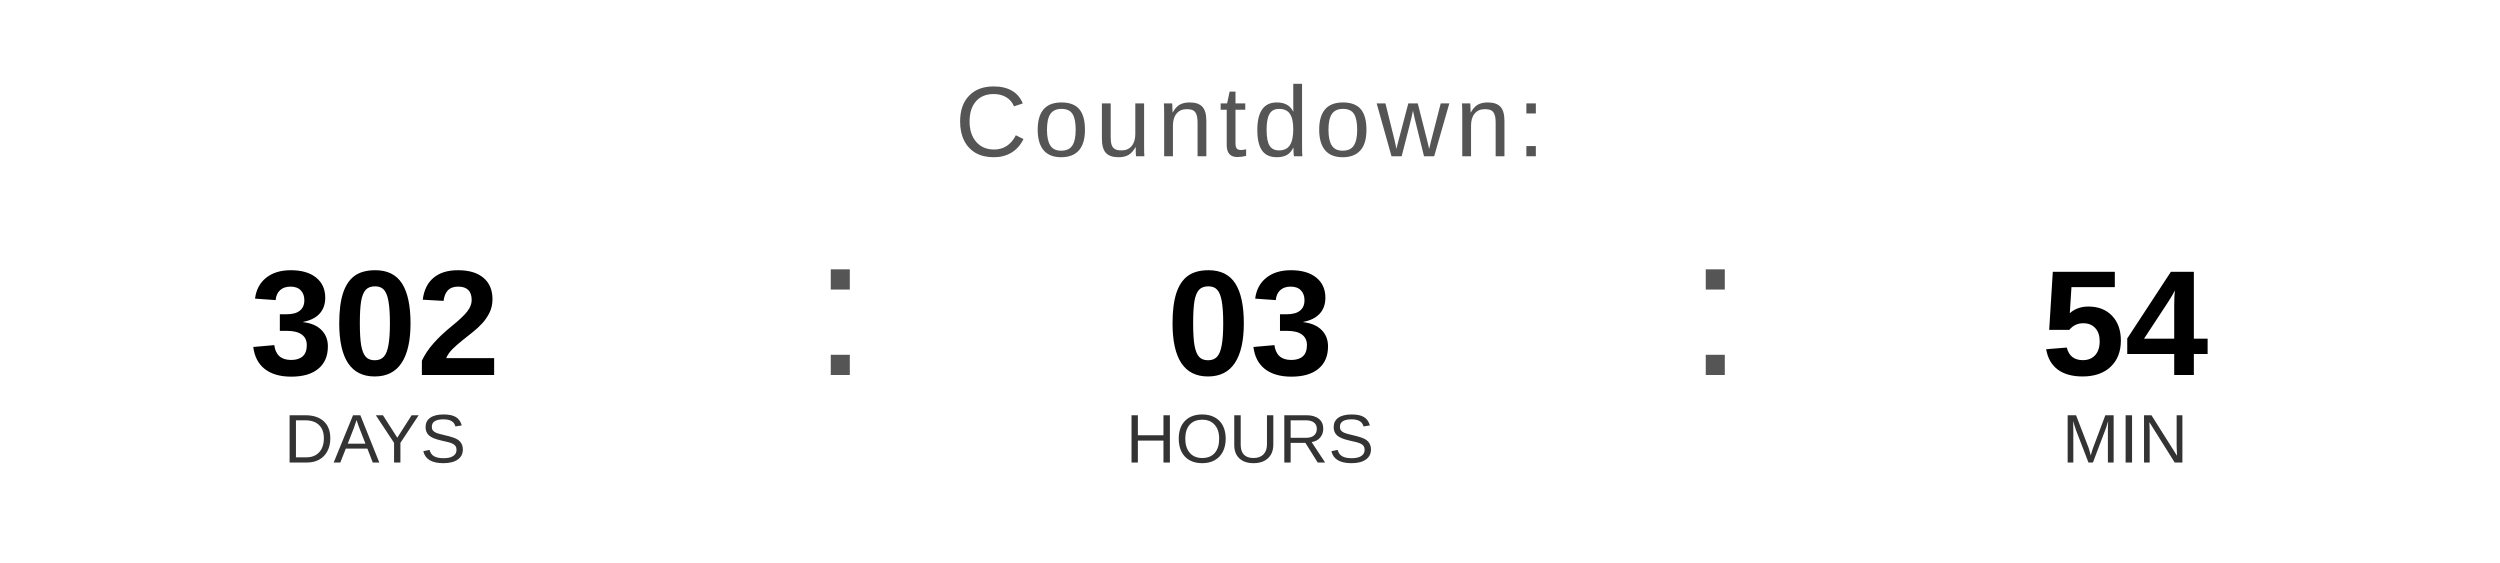
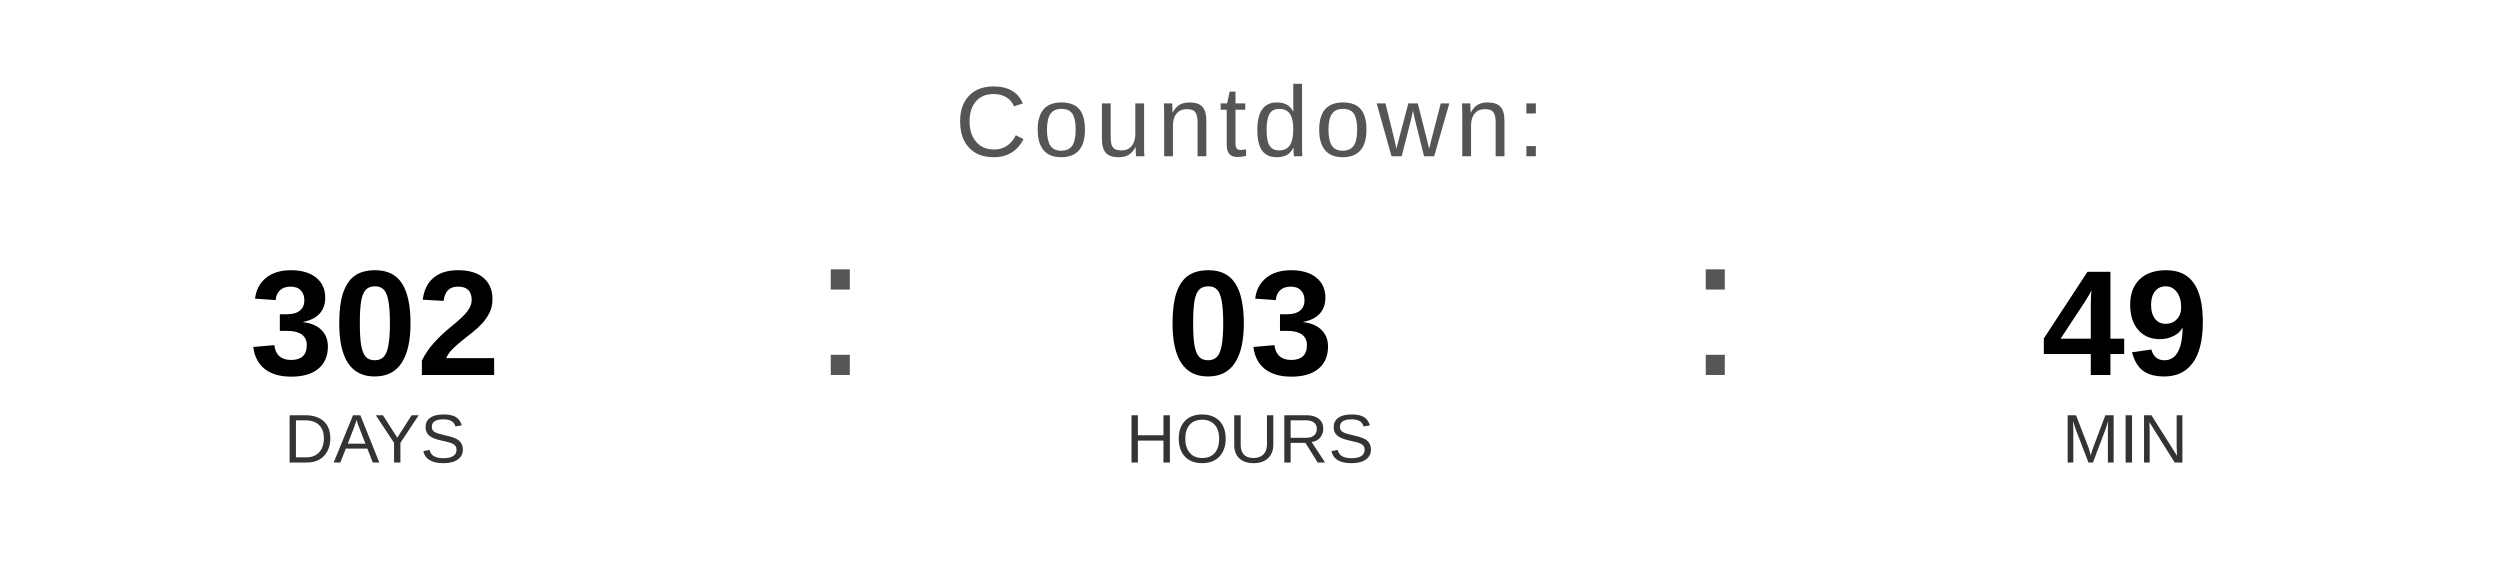
<svg xmlns="http://www.w3.org/2000/svg" width="400" height="90" viewBox="0 0 400 90">
  <text x="200" y="25" font-family="Arial, Helvetica, sans-serif" font-size="16" fill="#555555" text-anchor="middle" letter-spacing="1">
    Countdown:
  </text>
  <text x="60" y="60" font-family="Arial, Helvetica, sans-serif" font-size="24" font-weight="bold" fill="#000000" text-anchor="middle">302</text>
  <text x="60" y="74" font-family="Arial, Helvetica, sans-serif" font-size="11" fill="#333333" text-anchor="middle">DAYS</text>
  <text x="130" y="60" font-family="Arial, sans-serif" font-size="32" fill="#555555">:</text>
  <text x="200" y="60" font-family="Arial, Helvetica, sans-serif" font-size="24" font-weight="bold" fill="#000000" text-anchor="middle">03</text>
  <text x="200" y="74" font-family="Arial, Helvetica, sans-serif" font-size="11" fill="#333333" text-anchor="middle">HOURS</text>
  <text x="270" y="60" font-family="Arial, sans-serif" font-size="32" fill="#555555">:</text>
-   <text x="340" y="60" font-family="Arial, Helvetica, sans-serif" font-size="24" font-weight="bold" fill="#000000" text-anchor="middle">54</text>
+   <text x="340" y="60" font-family="Arial, Helvetica, sans-serif" font-size="24" font-weight="bold" fill="#000000" text-anchor="middle">49</text>
  <text x="340" y="74" font-family="Arial, Helvetica, sans-serif" font-size="11" fill="#333333" text-anchor="middle">MIN</text>
</svg>
